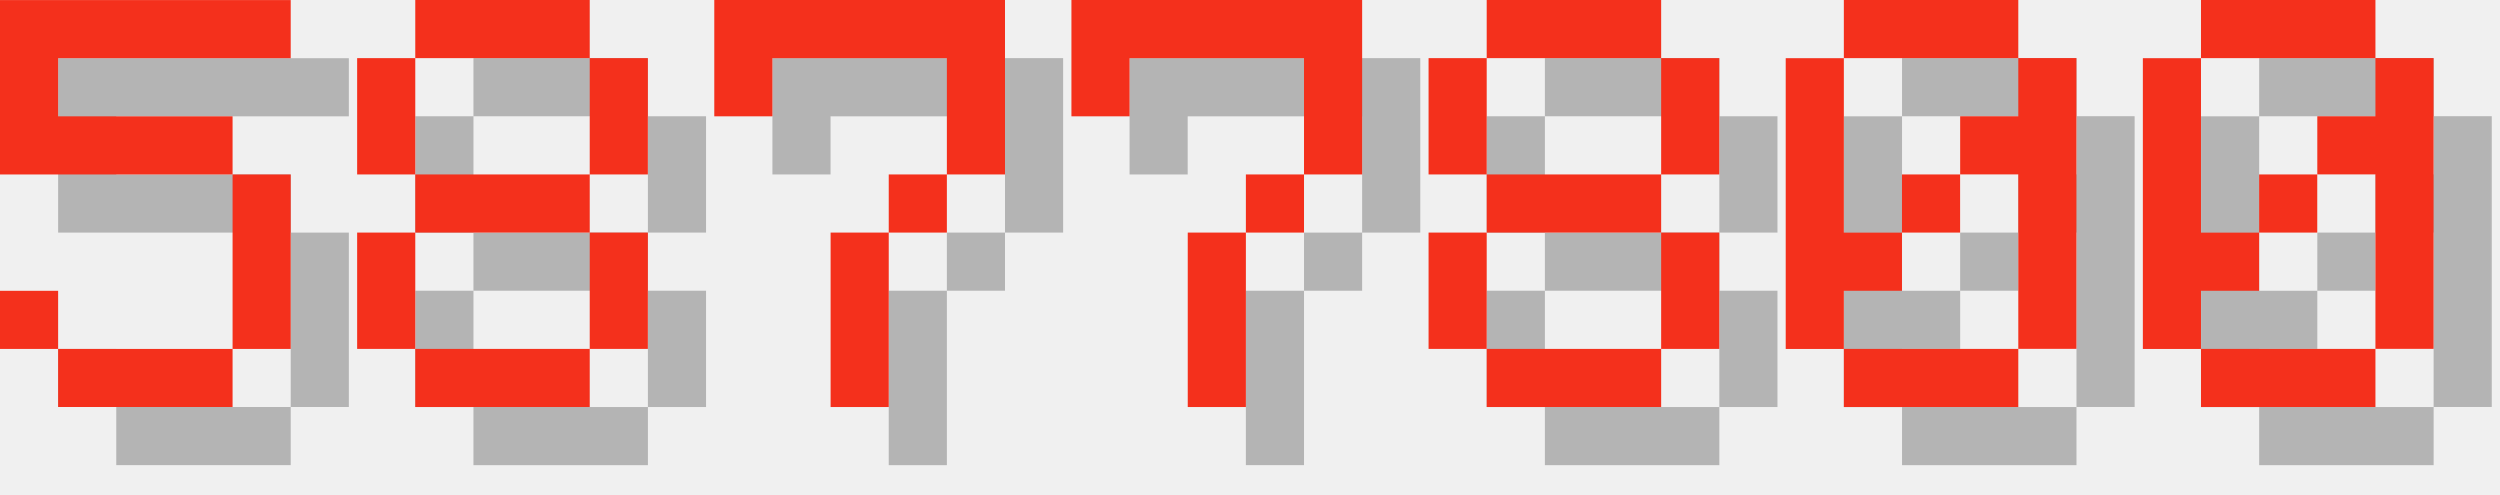
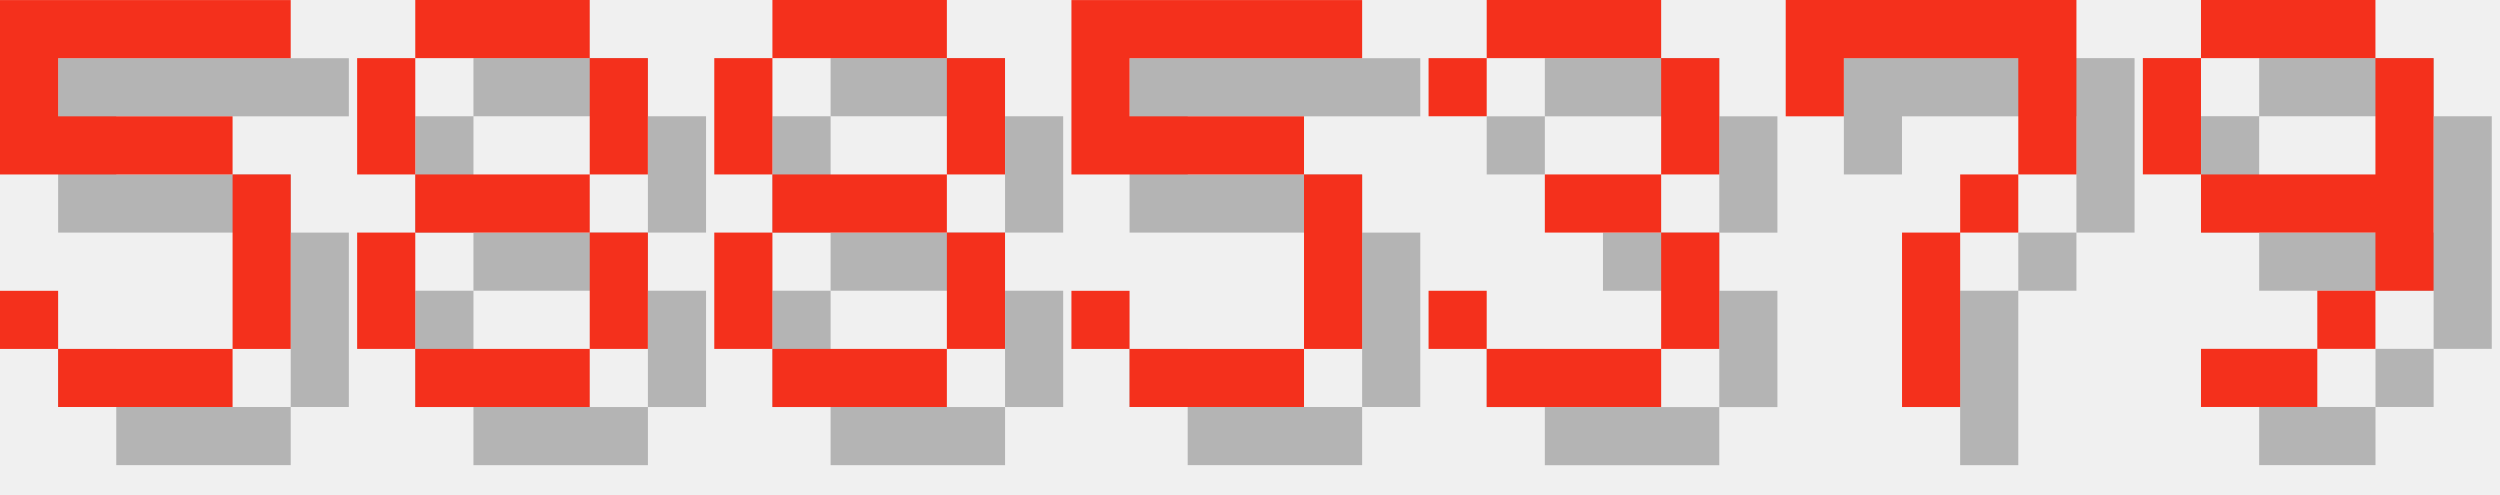
<svg xmlns="http://www.w3.org/2000/svg" version="1.1" width="182.0" height="36">
  <style>
        .text-foreground {
            fill: #F4301C;
        }
        .text-shadow {
            fill: #000000;
            fill-opacity: 0.25;
        }
    </style>
  <g class="digit" id="digit_5" transform="translate(0.0, 0), scale(4)">
    <path id="digit_5_shadow" class="text-shadow" d="m1.058 1.058v3.175h4.233v3.175h-3.175v-1.058h-1.058v1.058h1.058v1.058h3.175v-1.058h1.058v-3.175h-1.058v-1.058h-3.175v-1.058h4.233v-1.058h-5.292z" fill-opacity=".5" style="paint-order:stroke fill markers" />
    <path id="digit_5_fg" class="text-foreground" d="m0 0v3.175h4.233v3.175h-3.175v-1.058h-1.058v1.058h1.058v1.058h3.175v-1.058h1.058v-3.175h-1.058v-1.058h-3.175v-1.058h4.233v-1.058h-5.292z" fill="#fff" style="paint-order:stroke fill markers" />
  </g>
  <g class="digit" id="digit_8" transform="translate(26.0, 0), scale(4)">
    <path id="digit_8_shadow" class="text-shadow" d="m2.117 1.058v1.058h3.175v-1.058h-3.175zm3.175 1.058v2.117h1.058v-2.117h-1.058zm0 2.117h-3.175v1.058h3.175v-1.058zm0 1.058v2.117h1.058v-2.117h-1.058zm0 2.117h-3.175v1.058h3.175v-1.058zm-3.175 0v-2.117h-1.058v2.117h1.058zm0-3.175v-2.117h-1.058v2.117h1.058z" fill-opacity=".5" style="paint-order:stroke fill markers" />
    <path id="digit_8_fg" class="text-foreground" d="m1.058 0v1.058h3.175v-1.058h-3.175zm3.175 1.058v2.117h1.058v-2.117h-1.058zm0 2.117h-3.175v1.058h3.175v-1.058zm0 1.058v2.117h1.058v-2.117h-1.058zm0 2.117h-3.175v1.058h3.175v-1.058zm-3.175 0v-2.117h-1.058v2.117h1.058zm0-3.175v-2.117h-1.058v2.117h1.058z" fill="#fff" style="paint-order:stroke fill markers" />
  </g>
-   <g class="digit" id="digit_7" transform="translate(52.0, 0), scale(4)">
+   <g class="digit" id="digit_8" transform="translate(52.0, 0), scale(4)">
+     <path id="digit_8_shadow" class="text-shadow" d="m2.117 1.058v1.058h3.175v-1.058h-3.175zm3.175 1.058v2.117h1.058v-2.117h-1.058zm0 2.117h-3.175v1.058h3.175v-1.058zm0 1.058v2.117h1.058v-2.117h-1.058zm0 2.117h-3.175v1.058h3.175v-1.058zm-3.175 0v-2.117h-1.058v2.117h1.058zm0-3.175v-2.117h-1.058v2.117h1.058z" fill-opacity=".5" style="paint-order:stroke fill markers" />
+     <path id="digit_8_fg" class="text-foreground" d="m1.058 0v1.058h3.175v-1.058h-3.175zm3.175 1.058v2.117h1.058v-2.117h-1.058zm0 2.117h-3.175v1.058h3.175v-1.058zm0 1.058v2.117h1.058v-2.117h-1.058zm0 2.117h-3.175v1.058h3.175v-1.058zm-3.175 0v-2.117h-1.058v2.117h1.058zm0-3.175v-2.117h-1.058v2.117h1.058z" fill="#fff" style="paint-order:stroke fill markers" />
+   </g>
+   <g class="digit" id="digit_5" transform="translate(78.0, 0), scale(4)">
+     <path id="digit_5_shadow" class="text-shadow" d="m1.058 1.058v3.175h4.233v3.175h-3.175v-1.058h-1.058v1.058h1.058v1.058h3.175v-1.058h1.058v-3.175h-1.058v-1.058h-3.175v-1.058h4.233v-1.058h-5.292z" fill-opacity=".5" style="paint-order:stroke fill markers" />
+     <path id="digit_5_fg" class="text-foreground" d="m0 0v3.175h4.233v3.175h-3.175v-1.058h-1.058v1.058h1.058v1.058h3.175v-1.058h1.058v-3.175h-1.058v-1.058h-3.175v-1.058h4.233v-1.058h-5.292z" fill="#fff" style="paint-order:stroke fill markers" />
+   </g>
+   <g class="digit" id="digit_3" transform="translate(104.0, 0), scale(4)">
+     <path id="digit_3_shadow" class="text-shadow" d="m1.058 2.117v1.058h1.058v-1.058h3.175v2.117h-2.117v1.058h2.117v2.117h-3.175v-1.058h-1.058v1.058h1.058v1.058h3.175v-1.058h1.058v-2.117h-1.058v-1.058h1.058v-2.117h-1.058v-1.058h-3.175v1.058h-1.058z" fill-opacity=".5" style="paint-order:stroke fill markers" />
+     <path id="digit_3_fg" class="text-foreground" d="m0 1.058v1.058h1.058v-1.058h3.175v2.117h-2.117v1.058h2.117v2.117h-3.175v-1.058h-1.058v1.058h1.058v1.058h3.175v-1.058h1.058v-2.117h-1.058v-1.058h1.058v-2.117h-1.058v-1.058h-3.175v1.058h-1.058z" fill="#fff" style="paint-order:stroke fill markers" />
+   </g>
+   <g class="digit" id="digit_7" transform="translate(130.0, 0), scale(4)">
    <path id="digit_7_shadow" class="text-shadow" d="m1.058 1.058 2e-6 2.117h1.058v-1.058h3.175v1.058l2e-7 1.058h-1.058v1.058h-1.058l4e-7 3.175 1.058 1e-7v-3.175h1.058v-1.058h1.058l5e-7 -1.058v-2.117z" fill-opacity=".5" style="paint-order:stroke fill markers" />
    <path id="digit_7_fg" class="text-foreground" d="m0 0 2e-6 2.117h1.058v-1.058h3.175v1.058l2e-7 1.058h-1.058v1.058h-1.058l4e-7 3.175 1.058 1e-7v-3.175h1.058v-1.058h1.058l5e-7 -1.058v-2.117z" fill="#fff" style="paint-order:stroke fill markers" />
  </g>
-   <g class="digit" id="digit_7" transform="translate(78.0, 0), scale(4)">
-     <path id="digit_7_shadow" class="text-shadow" d="m1.058 1.058 2e-6 2.117h1.058v-1.058h3.175v1.058l2e-7 1.058h-1.058v1.058h-1.058l4e-7 3.175 1.058 1e-7v-3.175h1.058v-1.058h1.058l5e-7 -1.058v-2.117z" fill-opacity=".5" style="paint-order:stroke fill markers" />
-     <path id="digit_7_fg" class="text-foreground" d="m0 0 2e-6 2.117h1.058v-1.058h3.175v1.058l2e-7 1.058h-1.058v1.058h-1.058l4e-7 3.175 1.058 1e-7v-3.175h1.058v-1.058h1.058l5e-7 -1.058v-2.117z" fill="#fff" style="paint-order:stroke fill markers" />
-   </g>
-   <g class="digit" id="digit_8" transform="translate(104.0, 0), scale(4)">
-     <path id="digit_8_shadow" class="text-shadow" d="m2.117 1.058v1.058h3.175v-1.058h-3.175zm3.175 1.058v2.117h1.058v-2.117h-1.058zm0 2.117h-3.175v1.058h3.175v-1.058zm0 1.058v2.117h1.058v-2.117h-1.058zm0 2.117h-3.175v1.058h3.175v-1.058zm-3.175 0v-2.117h-1.058v2.117h1.058zm0-3.175v-2.117h-1.058v2.117h1.058z" fill-opacity=".5" style="paint-order:stroke fill markers" />
-     <path id="digit_8_fg" class="text-foreground" d="m1.058 0v1.058h3.175v-1.058h-3.175zm3.175 1.058v2.117h1.058v-2.117h-1.058zm0 2.117h-3.175v1.058h3.175v-1.058zm0 1.058v2.117h1.058v-2.117h-1.058zm0 2.117h-3.175v1.058h3.175v-1.058zm-3.175 0v-2.117h-1.058v2.117h1.058zm0-3.175v-2.117h-1.058v2.117h1.058z" fill="#fff" style="paint-order:stroke fill markers" />
-   </g>
-   <g class="digit" id="digit_0" transform="translate(130.0, 0), scale(4)">
-     <path id="digit_0_shadow" class="text-shadow" d="m2.117 1.058v1.058h3.175v-1.058h-3.175zm3.175 1.058v1.058h-1.058v1.058h1.058v3.175h1.058v-5.292h-1.058zm0 5.292h-3.175v1.058h3.175v-1.058zm-3.175 0v-1.058h1.058v-1.058h-1.058v-3.175h-1.058v5.292h1.058zm1.058-2.117h1.058v-1.058h-1.058v1.058z" fill-opacity=".5" style="paint-order:stroke fill markers" />
-     <path id="digit_0_fg" class="text-foreground" d="m1.058 0v1.058h3.175v-1.058h-3.175zm3.175 1.058v1.058h-1.058v1.058h1.058v3.175h1.058v-5.292h-1.058zm0 5.292h-3.175v1.058h3.175v-1.058zm-3.175 0v-1.058h1.058v-1.058h-1.058v-3.175h-1.058v5.292h1.058zm1.058-2.117h1.058v-1.058h-1.058v1.058z" fill="#fff" style="paint-order:stroke fill markers" />
-   </g>
-   <g class="digit" id="digit_0" transform="translate(156.0, 0), scale(4)">
-     <path id="digit_0_shadow" class="text-shadow" d="m2.117 1.058v1.058h3.175v-1.058h-3.175zm3.175 1.058v1.058h-1.058v1.058h1.058v3.175h1.058v-5.292h-1.058zm0 5.292h-3.175v1.058h3.175v-1.058zm-3.175 0v-1.058h1.058v-1.058h-1.058v-3.175h-1.058v5.292h1.058zm1.058-2.117h1.058v-1.058h-1.058v1.058z" fill-opacity=".5" style="paint-order:stroke fill markers" />
-     <path id="digit_0_fg" class="text-foreground" d="m1.058 0v1.058h3.175v-1.058h-3.175zm3.175 1.058v1.058h-1.058v1.058h1.058v3.175h1.058v-5.292h-1.058zm0 5.292h-3.175v1.058h3.175v-1.058zm-3.175 0v-1.058h1.058v-1.058h-1.058v-3.175h-1.058v5.292h1.058zm1.058-2.117h1.058v-1.058h-1.058v1.058z" fill="#fff" style="paint-order:stroke fill markers" />
+   <g class="digit" id="digit_9" transform="translate(156.0, 0), scale(4)">
+     <path id="digit_9_shadow" class="text-shadow" d="m2.117 1.058v1.058h3.175v-1.058h-3.175zm3.175 1.058v2.117h-3.175v1.058h3.175v1.058h1.058v-4.233h-1.058zm0 4.233h-1.058v1.058h1.058v-1.058zm-1.058 1.058h-2.117v1.058h2.117v-1.058zm-2.117-3.175v-2.117h-1.058v2.117h1.058z" fill-opacity=".5" style="paint-order:stroke fill markers" />
+     <path id="digit_9_fg" class="text-foreground" d="m1.058 0v1.058h3.175v-1.058h-3.175zm3.175 1.058v2.117h-3.175v1.058h3.175v1.058h1.058v-4.233h-1.058zm0 4.233h-1.058v1.058h1.058v-1.058zm-1.058 1.058h-2.117v1.058h2.117v-1.058zm-2.117-3.175v-2.117h-1.058v2.117h1.058z" fill="#fff" style="paint-order:stroke fill markers" />
  </g>
</svg>
